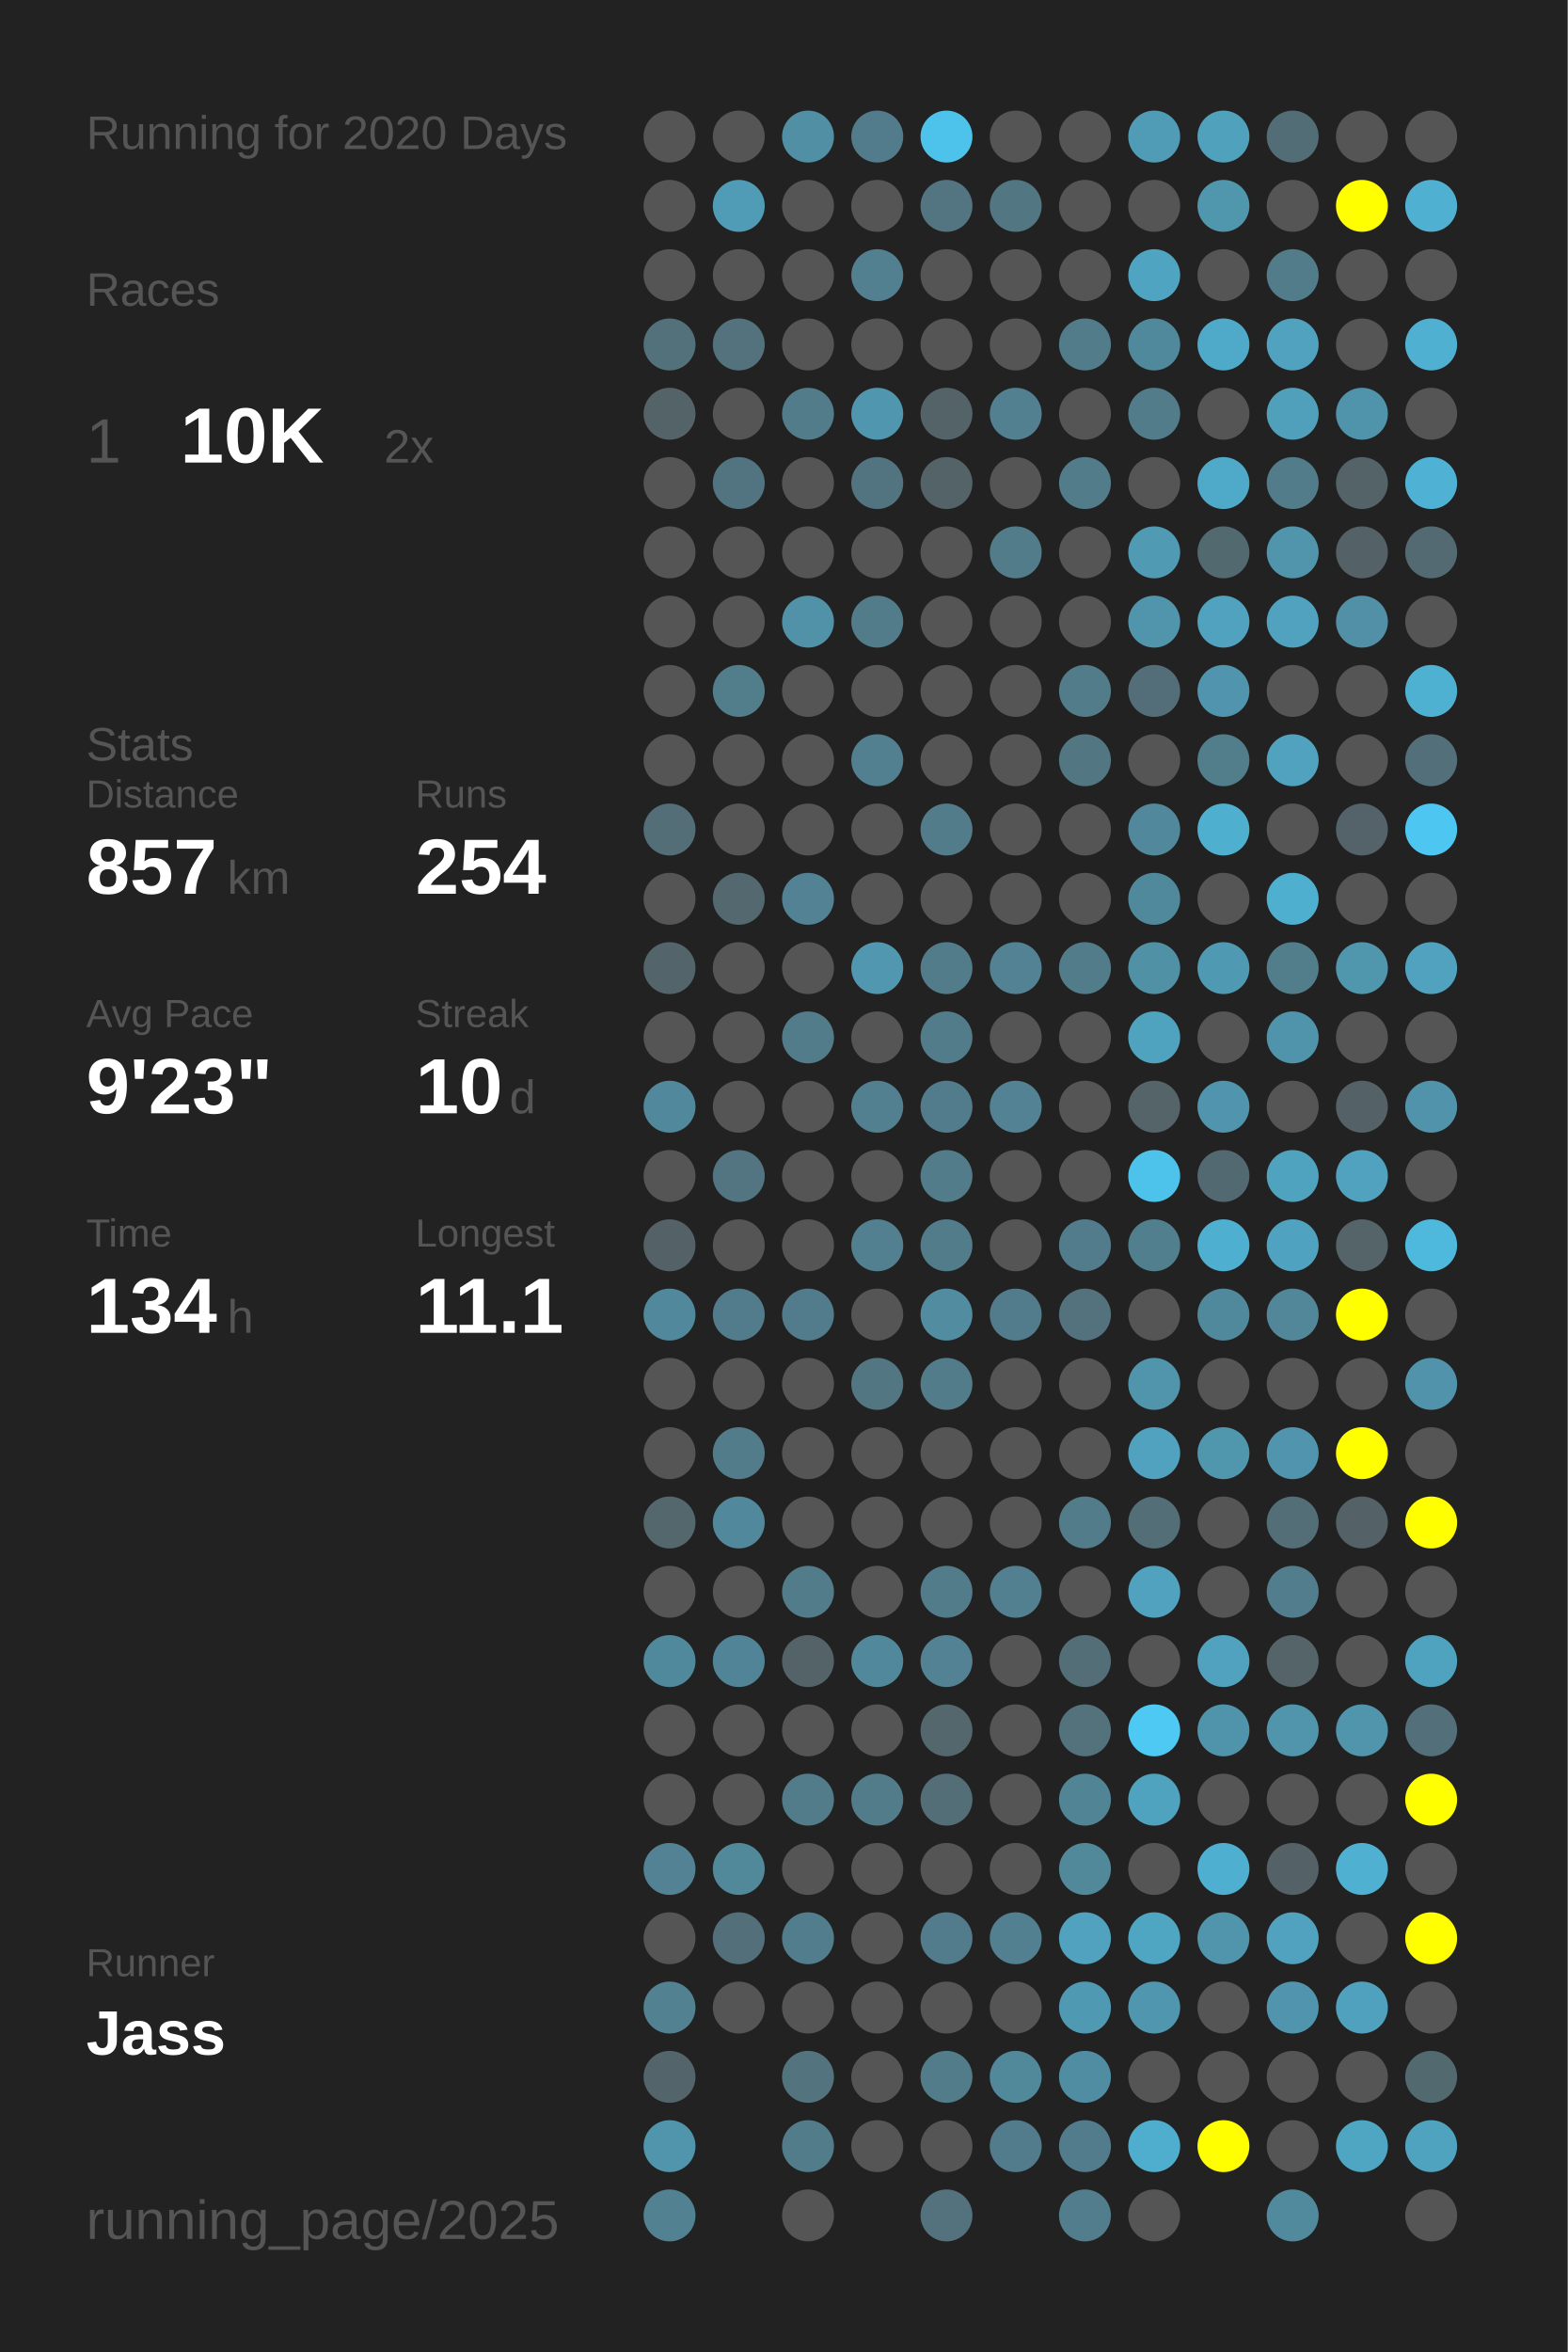
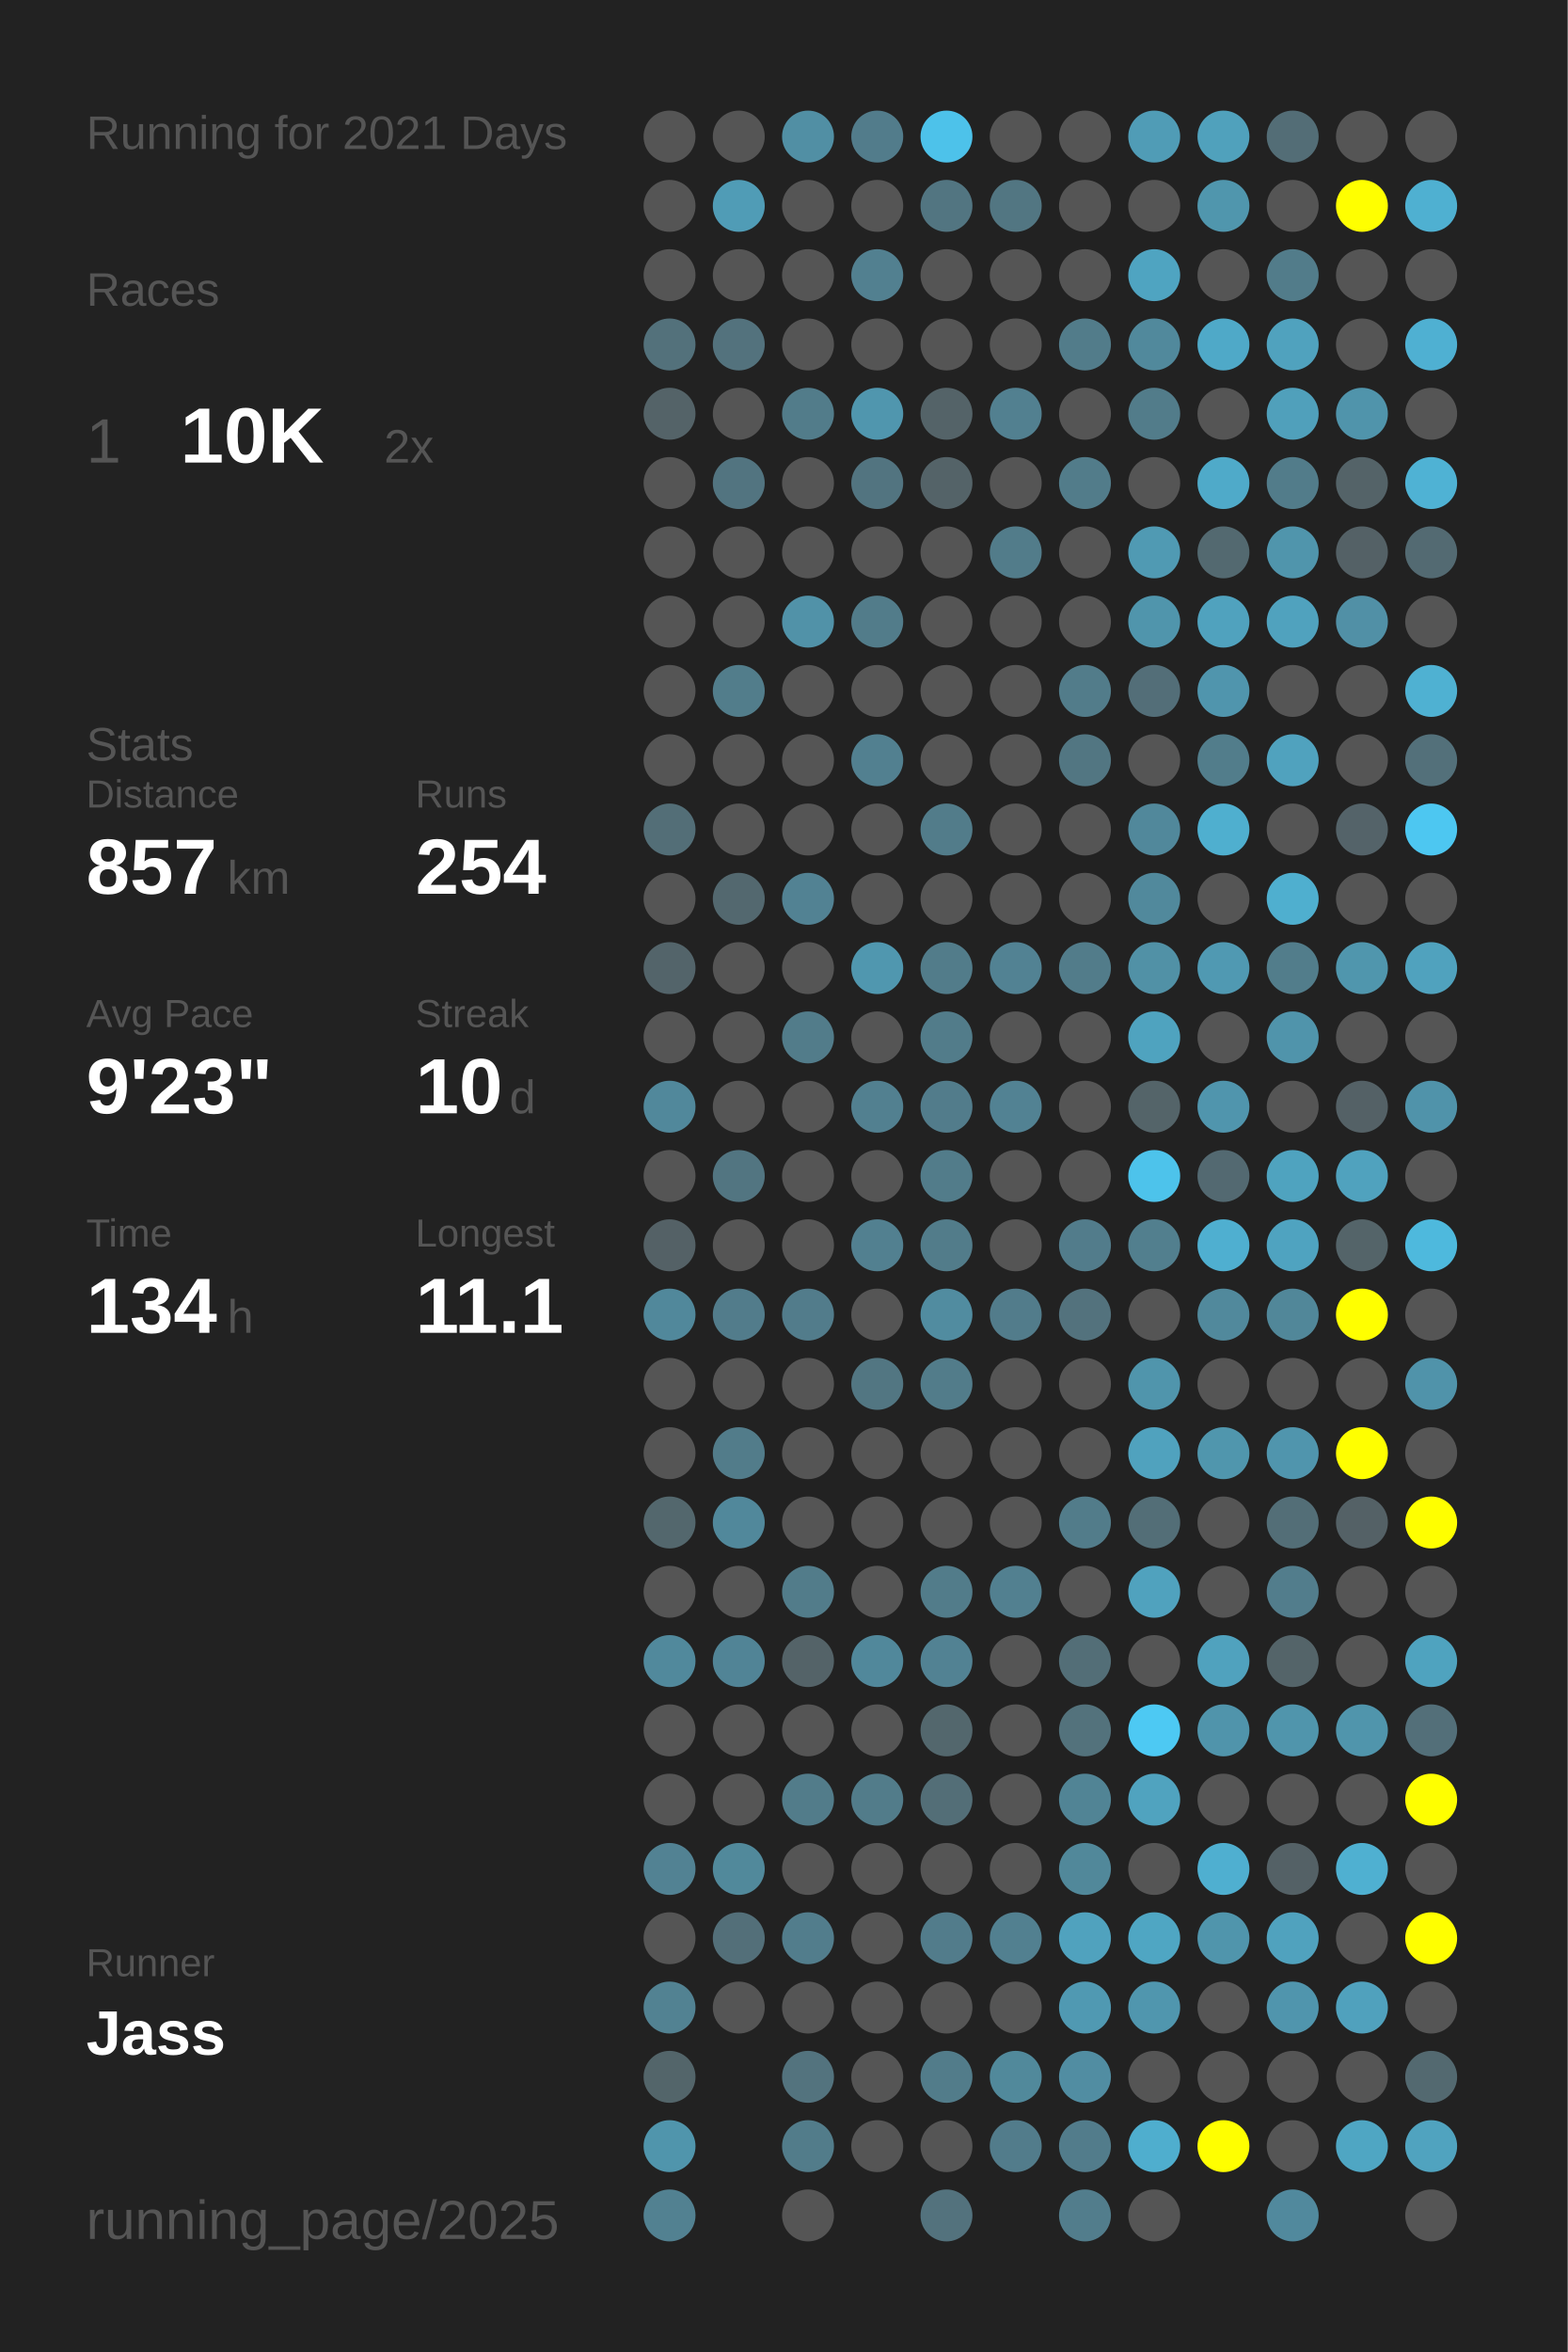
<svg xmlns="http://www.w3.org/2000/svg" baseProfile="full" height="300mm" version="1.1" viewBox="0,0,200,300" width="200mm">
  <defs />
  <rect fill="#222222" height="300" width="200" x="0" y="0" />
-   <text fill="#555555" style="font-size:6px; font-family:Arial;" x="11" y="19">Running for 2020 Days</text>
+   <text fill="#555555" style="font-size:6px; font-family:Arial;" x="11" y="19">Running for 2021 Days</text>
  <text fill="#555555" style="font-size:6px; font-family:Arial;" x="11" y="39">Races</text>
  <text fill="#555555" style="font-size:8px; font-family:Arial;" x="11" y="59">1</text>
  <text fill="#FFFFFF" style="font-size:10px; font-family:Arial; font-weight:bold;" x="23" y="59">10K</text>
  <text fill="#555555" style="font-size:6px; font-family:Arial;" x="49" y="59">2x</text>
  <text fill="#555555" style="font-size:6px; font-family:Arial;" x="11" y="97">Stats</text>
  <text fill="#555555" style="font-size:5px; font-family:Arial;" x="11" y="103">Distance</text>
  <text fill="#FFFFFF" style="font-size:10px; font-family:Arial; font-weight:bold;" x="11" y="114">857</text>
  <text fill="#555555" style="font-size:6px; font-family:Arial;" x="29" y="114">km</text>
  <text fill="#555555" style="font-size:5px; font-family:Arial;" x="53" y="103">Runs</text>
  <text fill="#FFFFFF" style="font-size:10px; font-family:Arial; font-weight:bold;" x="53" y="114">254</text>
  <text fill="#555555" style="font-size:5px; font-family:Arial;" x="11" y="131">Avg Pace</text>
  <text fill="#FFFFFF" style="font-size:10px; font-family:Arial; font-weight:bold;" x="11" y="142">9'23"</text>
  <text fill="#555555" style="font-size:5px; font-family:Arial;" x="53" y="131">Streak</text>
  <text fill="#FFFFFF" style="font-size:10px; font-family:Arial; font-weight:bold;" x="53" y="142">10</text>
  <text fill="#555555" style="font-size:6px; font-family:Arial;" x="65" y="142">d</text>
  <text fill="#555555" style="font-size:5px; font-family:Arial;" x="11" y="159">Time</text>
  <text fill="#FFFFFF" style="font-size:10px; font-family:Arial; font-weight:bold;" x="11" y="170">134</text>
  <text fill="#555555" style="font-size:6px; font-family:Arial;" x="29" y="170">h</text>
  <text fill="#555555" style="font-size:5px; font-family:Arial;" x="53" y="159">Longest</text>
  <text fill="#FFFFFF" style="font-size:10px; font-family:Arial; font-weight:bold;" x="53" y="170">11.1</text>
  <text fill="#555555" style="font-size:5px; font-family:Arial;" x="11" y="252.065">Runner</text>
  <text fill="#FFFFFF" style="font-size:8px; font-family:Arial; font-weight:bold;" x="11" y="262.065">Jass</text>
  <text fill="#555555" style="font-size:7px; font-family:Arial;" x="11" y="285.581">running_page/2025</text>
  <circle cx="85.417" cy="17.419" fill="#555555" r="3.312" />
  <circle cx="85.417" cy="26.258" fill="#555555" r="3.312" />
  <circle cx="85.417" cy="35.097" fill="#555555" r="3.312" />
  <circle cx="85.417" cy="43.935" fill="#53717b" r="3.312" />
  <circle cx="85.417" cy="52.774" fill="#546368" r="3.312" />
  <circle cx="85.417" cy="61.613" fill="#555555" r="3.312" />
  <circle cx="85.417" cy="70.452" fill="#555555" r="3.312" />
  <circle cx="85.417" cy="79.29" fill="#555555" r="3.312" />
  <circle cx="85.417" cy="88.129" fill="#555555" r="3.312" />
  <circle cx="85.417" cy="96.968" fill="#555555" r="3.312" />
  <circle cx="85.417" cy="105.806" fill="#536e77" r="3.312" />
  <circle cx="85.417" cy="114.645" fill="#555555" r="3.312" />
  <circle cx="85.417" cy="123.484" fill="#53646a" r="3.312" />
  <circle cx="85.417" cy="132.323" fill="#555555" r="3.312" />
  <circle cx="85.417" cy="141.161" fill="#51889b" r="3.312" />
  <circle cx="85.417" cy="150" fill="#555555" r="3.312" />
  <circle cx="85.417" cy="158.839" fill="#546166" r="3.312" />
  <circle cx="85.417" cy="167.677" fill="#51889b" r="3.312" />
  <circle cx="85.417" cy="176.516" fill="#555555" r="3.312" />
  <circle cx="85.417" cy="185.355" fill="#555555" r="3.312" />
  <circle cx="85.417" cy="194.194" fill="#53676d" r="3.312" />
  <circle cx="85.417" cy="203.032" fill="#555555" r="3.312" />
  <circle cx="85.417" cy="211.871" fill="#51899c" r="3.312" />
  <circle cx="85.417" cy="220.71" fill="#555555" r="3.312" />
  <circle cx="85.417" cy="229.548" fill="#555555" r="3.312" />
  <circle cx="85.417" cy="238.387" fill="#528293" r="3.312" />
  <circle cx="85.417" cy="247.226" fill="#555555" r="3.312" />
  <circle cx="85.417" cy="256.065" fill="#528292" r="3.312" />
  <circle cx="85.417" cy="264.903" fill="#53656a" r="3.312" />
  <circle cx="85.417" cy="273.742" fill="#5095ac" r="3.312" />
  <circle cx="85.417" cy="282.581" fill="#528191" r="3.312" />
  <circle cx="94.25" cy="17.419" fill="#555555" r="3.312" />
  <circle cx="94.25" cy="26.258" fill="#509cb6" r="3.312" />
  <circle cx="94.25" cy="35.097" fill="#555555" r="3.312" />
  <circle cx="94.25" cy="43.935" fill="#53727d" r="3.312" />
  <circle cx="94.25" cy="52.774" fill="#555555" r="3.312" />
  <circle cx="94.25" cy="61.613" fill="#527480" r="3.312" />
  <circle cx="94.25" cy="70.452" fill="#555555" r="3.312" />
  <circle cx="94.25" cy="79.29" fill="#555555" r="3.312" />
  <circle cx="94.25" cy="88.129" fill="#527d8b" r="3.312" />
  <circle cx="94.25" cy="96.968" fill="#555555" r="3.312" />
  <circle cx="94.25" cy="105.806" fill="#555555" r="3.312" />
  <circle cx="94.25" cy="114.645" fill="#53686f" r="3.312" />
  <circle cx="94.25" cy="123.484" fill="#555555" r="3.312" />
  <circle cx="94.25" cy="132.323" fill="#555555" r="3.312" />
  <circle cx="94.25" cy="141.161" fill="#555555" r="3.312" />
  <circle cx="94.25" cy="150" fill="#527581" r="3.312" />
  <circle cx="94.25" cy="158.839" fill="#555555" r="3.312" />
  <circle cx="94.25" cy="167.677" fill="#527c8b" r="3.312" />
  <circle cx="94.25" cy="176.516" fill="#555555" r="3.312" />
  <circle cx="94.25" cy="185.355" fill="#527c8a" r="3.312" />
  <circle cx="94.25" cy="194.194" fill="#51889b" r="3.312" />
  <circle cx="94.25" cy="203.032" fill="#555555" r="3.312" />
  <circle cx="94.25" cy="211.871" fill="#518496" r="3.312" />
  <circle cx="94.25" cy="220.71" fill="#555555" r="3.312" />
  <circle cx="94.25" cy="229.548" fill="#555555" r="3.312" />
  <circle cx="94.25" cy="238.387" fill="#51899b" r="3.312" />
  <circle cx="94.25" cy="247.226" fill="#536f79" r="3.312" />
  <circle cx="94.25" cy="256.065" fill="#555555" r="3.312" />
  <circle cx="103.083" cy="17.419" fill="#518fa4" r="3.312" />
  <circle cx="103.083" cy="26.258" fill="#555555" r="3.312" />
  <circle cx="103.083" cy="35.097" fill="#555555" r="3.312" />
  <circle cx="103.083" cy="43.935" fill="#555555" r="3.312" />
  <circle cx="103.083" cy="52.774" fill="#527c8a" r="3.312" />
  <circle cx="103.083" cy="61.613" fill="#555555" r="3.312" />
  <circle cx="103.083" cy="70.452" fill="#555555" r="3.312" />
  <circle cx="103.083" cy="79.29" fill="#5192a8" r="3.312" />
  <circle cx="103.083" cy="88.129" fill="#555555" r="3.312" />
  <circle cx="103.083" cy="96.968" fill="#555555" r="3.312" />
  <circle cx="103.083" cy="105.806" fill="#555555" r="3.312" />
  <circle cx="103.083" cy="114.645" fill="#528293" r="3.312" />
  <circle cx="103.083" cy="123.484" fill="#555555" r="3.312" />
  <circle cx="103.083" cy="132.323" fill="#527c8a" r="3.312" />
  <circle cx="103.083" cy="141.161" fill="#555555" r="3.312" />
  <circle cx="103.083" cy="150" fill="#555555" r="3.312" />
  <circle cx="103.083" cy="158.839" fill="#555555" r="3.312" />
  <circle cx="103.083" cy="167.677" fill="#527c8b" r="3.312" />
  <circle cx="103.083" cy="176.516" fill="#555555" r="3.312" />
  <circle cx="103.083" cy="185.355" fill="#555555" r="3.312" />
  <circle cx="103.083" cy="194.194" fill="#555555" r="3.312" />
  <circle cx="103.083" cy="203.032" fill="#527c8a" r="3.312" />
  <circle cx="103.083" cy="211.871" fill="#546368" r="3.312" />
  <circle cx="103.083" cy="220.71" fill="#555555" r="3.312" />
  <circle cx="103.083" cy="229.548" fill="#527c8a" r="3.312" />
  <circle cx="103.083" cy="238.387" fill="#555555" r="3.312" />
  <circle cx="103.083" cy="247.226" fill="#527d8c" r="3.312" />
  <circle cx="103.083" cy="256.065" fill="#555555" r="3.312" />
  <circle cx="103.083" cy="264.903" fill="#53737e" r="3.312" />
  <circle cx="103.083" cy="273.742" fill="#527c8a" r="3.312" />
  <circle cx="103.083" cy="282.581" fill="#555555" r="3.312" />
  <circle cx="111.917" cy="17.419" fill="#527c8b" r="3.312" />
  <circle cx="111.917" cy="26.258" fill="#555555" r="3.312" />
  <circle cx="111.917" cy="35.097" fill="#528090" r="3.312" />
  <circle cx="111.917" cy="43.935" fill="#555555" r="3.312" />
  <circle cx="111.917" cy="52.774" fill="#5096ae" r="3.312" />
  <circle cx="111.917" cy="61.613" fill="#527480" r="3.312" />
  <circle cx="111.917" cy="70.452" fill="#555555" r="3.312" />
  <circle cx="111.917" cy="79.29" fill="#527c8a" r="3.312" />
  <circle cx="111.917" cy="88.129" fill="#555555" r="3.312" />
  <circle cx="111.917" cy="96.968" fill="#528090" r="3.312" />
  <circle cx="111.917" cy="105.806" fill="#555555" r="3.312" />
  <circle cx="111.917" cy="114.645" fill="#555555" r="3.312" />
  <circle cx="111.917" cy="123.484" fill="#5097af" r="3.312" />
  <circle cx="111.917" cy="132.323" fill="#555555" r="3.312" />
  <circle cx="111.917" cy="141.161" fill="#528090" r="3.312" />
  <circle cx="111.917" cy="150" fill="#555555" r="3.312" />
  <circle cx="111.917" cy="158.839" fill="#528090" r="3.312" />
  <circle cx="111.917" cy="167.677" fill="#555555" r="3.312" />
  <circle cx="111.917" cy="176.516" fill="#527682" r="3.312" />
  <circle cx="111.917" cy="185.355" fill="#555555" r="3.312" />
  <circle cx="111.917" cy="194.194" fill="#555555" r="3.312" />
  <circle cx="111.917" cy="203.032" fill="#555555" r="3.312" />
  <circle cx="111.917" cy="211.871" fill="#51889b" r="3.312" />
  <circle cx="111.917" cy="220.71" fill="#555555" r="3.312" />
  <circle cx="111.917" cy="229.548" fill="#527c8a" r="3.312" />
  <circle cx="111.917" cy="238.387" fill="#555555" r="3.312" />
  <circle cx="111.917" cy="247.226" fill="#555555" r="3.312" />
  <circle cx="111.917" cy="256.065" fill="#555555" r="3.312" />
  <circle cx="111.917" cy="264.903" fill="#555555" r="3.312" />
  <circle cx="111.917" cy="273.742" fill="#555555" r="3.312" />
  <circle cx="120.75" cy="17.419" fill="#4dc2ea" r="3.312" />
  <circle cx="120.75" cy="26.258" fill="#527581" r="3.312" />
  <circle cx="120.75" cy="35.097" fill="#555555" r="3.312" />
  <circle cx="120.75" cy="43.935" fill="#555555" r="3.312" />
  <circle cx="120.75" cy="52.774" fill="#546368" r="3.312" />
  <circle cx="120.75" cy="61.613" fill="#546368" r="3.312" />
  <circle cx="120.75" cy="70.452" fill="#555555" r="3.312" />
  <circle cx="120.75" cy="79.29" fill="#555555" r="3.312" />
  <circle cx="120.75" cy="88.129" fill="#555555" r="3.312" />
  <circle cx="120.75" cy="96.968" fill="#555555" r="3.312" />
  <circle cx="120.75" cy="105.806" fill="#527c8a" r="3.312" />
  <circle cx="120.75" cy="114.645" fill="#555555" r="3.312" />
  <circle cx="120.75" cy="123.484" fill="#527c8a" r="3.312" />
  <circle cx="120.75" cy="132.323" fill="#527c8a" r="3.312" />
  <circle cx="120.75" cy="141.161" fill="#527c8b" r="3.312" />
  <circle cx="120.75" cy="150" fill="#527c8a" r="3.312" />
  <circle cx="120.75" cy="158.839" fill="#527c8a" r="3.312" />
  <circle cx="120.75" cy="167.677" fill="#518ca0" r="3.312" />
  <circle cx="120.75" cy="176.516" fill="#527c8a" r="3.312" />
  <circle cx="120.75" cy="185.355" fill="#555555" r="3.312" />
  <circle cx="120.75" cy="194.194" fill="#555555" r="3.312" />
  <circle cx="120.75" cy="203.032" fill="#527c8a" r="3.312" />
  <circle cx="120.75" cy="211.871" fill="#528293" r="3.312" />
  <circle cx="120.75" cy="220.71" fill="#53676d" r="3.312" />
  <circle cx="120.75" cy="229.548" fill="#536e77" r="3.312" />
  <circle cx="120.75" cy="238.387" fill="#555555" r="3.312" />
  <circle cx="120.75" cy="247.226" fill="#527c8b" r="3.312" />
  <circle cx="120.75" cy="256.065" fill="#555555" r="3.312" />
  <circle cx="120.75" cy="264.903" fill="#527c8a" r="3.312" />
  <circle cx="120.75" cy="273.742" fill="#555555" r="3.312" />
  <circle cx="120.75" cy="282.581" fill="#53727d" r="3.312" />
  <circle cx="129.583" cy="17.419" fill="#555555" r="3.312" />
  <circle cx="129.583" cy="26.258" fill="#527682" r="3.312" />
  <circle cx="129.583" cy="35.097" fill="#555555" r="3.312" />
  <circle cx="129.583" cy="43.935" fill="#555555" r="3.312" />
  <circle cx="129.583" cy="52.774" fill="#528090" r="3.312" />
  <circle cx="129.583" cy="61.613" fill="#555555" r="3.312" />
  <circle cx="129.583" cy="70.452" fill="#527c8a" r="3.312" />
  <circle cx="129.583" cy="79.29" fill="#555555" r="3.312" />
  <circle cx="129.583" cy="88.129" fill="#555555" r="3.312" />
  <circle cx="129.583" cy="96.968" fill="#555555" r="3.312" />
  <circle cx="129.583" cy="105.806" fill="#555555" r="3.312" />
  <circle cx="129.583" cy="114.645" fill="#555555" r="3.312" />
  <circle cx="129.583" cy="123.484" fill="#528293" r="3.312" />
  <circle cx="129.583" cy="132.323" fill="#555555" r="3.312" />
  <circle cx="129.583" cy="141.161" fill="#528293" r="3.312" />
  <circle cx="129.583" cy="150" fill="#555555" r="3.312" />
  <circle cx="129.583" cy="158.839" fill="#555555" r="3.312" />
  <circle cx="129.583" cy="167.677" fill="#527c8b" r="3.312" />
  <circle cx="129.583" cy="176.516" fill="#555555" r="3.312" />
  <circle cx="129.583" cy="185.355" fill="#555555" r="3.312" />
  <circle cx="129.583" cy="194.194" fill="#555555" r="3.312" />
  <circle cx="129.583" cy="203.032" fill="#528090" r="3.312" />
  <circle cx="129.583" cy="211.871" fill="#555555" r="3.312" />
  <circle cx="129.583" cy="220.71" fill="#555555" r="3.312" />
  <circle cx="129.583" cy="229.548" fill="#555555" r="3.312" />
  <circle cx="129.583" cy="238.387" fill="#555555" r="3.312" />
  <circle cx="129.583" cy="247.226" fill="#528090" r="3.312" />
  <circle cx="129.583" cy="256.065" fill="#555555" r="3.312" />
  <circle cx="129.583" cy="264.903" fill="#51899b" r="3.312" />
  <circle cx="129.583" cy="273.742" fill="#527c8b" r="3.312" />
  <circle cx="138.417" cy="17.419" fill="#555555" r="3.312" />
  <circle cx="138.417" cy="26.258" fill="#555555" r="3.312" />
  <circle cx="138.417" cy="35.097" fill="#555555" r="3.312" />
  <circle cx="138.417" cy="43.935" fill="#527c8a" r="3.312" />
  <circle cx="138.417" cy="52.774" fill="#555555" r="3.312" />
  <circle cx="138.417" cy="61.613" fill="#527c8a" r="3.312" />
  <circle cx="138.417" cy="70.452" fill="#555555" r="3.312" />
  <circle cx="138.417" cy="79.29" fill="#555555" r="3.312" />
  <circle cx="138.417" cy="88.129" fill="#527c8a" r="3.312" />
  <circle cx="138.417" cy="96.968" fill="#527682" r="3.312" />
  <circle cx="138.417" cy="105.806" fill="#555555" r="3.312" />
  <circle cx="138.417" cy="114.645" fill="#555555" r="3.312" />
  <circle cx="138.417" cy="123.484" fill="#527c8a" r="3.312" />
  <circle cx="138.417" cy="132.323" fill="#555555" r="3.312" />
  <circle cx="138.417" cy="141.161" fill="#555555" r="3.312" />
  <circle cx="138.417" cy="150" fill="#555555" r="3.312" />
  <circle cx="138.417" cy="158.839" fill="#527c8b" r="3.312" />
  <circle cx="138.417" cy="167.677" fill="#53727d" r="3.312" />
  <circle cx="138.417" cy="176.516" fill="#555555" r="3.312" />
  <circle cx="138.417" cy="185.355" fill="#555555" r="3.312" />
  <circle cx="138.417" cy="194.194" fill="#527c8a" r="3.312" />
  <circle cx="138.417" cy="203.032" fill="#555555" r="3.312" />
  <circle cx="138.417" cy="211.871" fill="#536e77" r="3.312" />
  <circle cx="138.417" cy="220.71" fill="#53727c" r="3.312" />
  <circle cx="138.417" cy="229.548" fill="#518495" r="3.312" />
  <circle cx="138.417" cy="238.387" fill="#51889a" r="3.312" />
  <circle cx="138.417" cy="247.226" fill="#50a2be" r="3.312" />
  <circle cx="138.417" cy="256.065" fill="#5099b2" r="3.312" />
  <circle cx="138.417" cy="264.903" fill="#518da2" r="3.312" />
  <circle cx="138.417" cy="273.742" fill="#527c8b" r="3.312" />
  <circle cx="138.417" cy="282.581" fill="#527d8c" r="3.312" />
  <circle cx="147.25" cy="17.419" fill="#509cb6" r="3.312" />
  <circle cx="147.25" cy="26.258" fill="#555555" r="3.312" />
  <circle cx="147.25" cy="35.097" fill="#4fa4c1" r="3.312" />
  <circle cx="147.25" cy="43.935" fill="#51899c" r="3.312" />
  <circle cx="147.25" cy="52.774" fill="#527c8a" r="3.312" />
  <circle cx="147.25" cy="61.613" fill="#555555" r="3.312" />
  <circle cx="147.25" cy="70.452" fill="#509ab3" r="3.312" />
  <circle cx="147.25" cy="79.29" fill="#5095ac" r="3.312" />
  <circle cx="147.25" cy="88.129" fill="#536e78" r="3.312" />
  <circle cx="147.25" cy="96.968" fill="#555555" r="3.312" />
  <circle cx="147.25" cy="105.806" fill="#51889b" r="3.312" />
  <circle cx="147.25" cy="114.645" fill="#51899c" r="3.312" />
  <circle cx="147.25" cy="123.484" fill="#5191a6" r="3.312" />
  <circle cx="147.25" cy="132.323" fill="#4fa3bf" r="3.312" />
  <circle cx="147.25" cy="141.161" fill="#546469" r="3.312" />
  <circle cx="147.25" cy="150" fill="#4dc3eb" r="3.312" />
  <circle cx="147.25" cy="158.839" fill="#527f8e" r="3.312" />
  <circle cx="147.25" cy="167.677" fill="#555555" r="3.312" />
  <circle cx="147.25" cy="176.516" fill="#5095ac" r="3.312" />
  <circle cx="147.25" cy="185.355" fill="#50a2be" r="3.312" />
  <circle cx="147.25" cy="194.194" fill="#536e77" r="3.312" />
  <circle cx="147.25" cy="203.032" fill="#50a2be" r="3.312" />
  <circle cx="147.25" cy="211.871" fill="#555555" r="3.312" />
  <circle cx="147.25" cy="220.71" fill="#4dc9f3" r="3.312" />
  <circle cx="147.25" cy="229.548" fill="#50a3bf" r="3.312" />
  <circle cx="147.25" cy="238.387" fill="#555555" r="3.312" />
  <circle cx="147.25" cy="247.226" fill="#4fa6c3" r="3.312" />
  <circle cx="147.25" cy="256.065" fill="#5096ae" r="3.312" />
  <circle cx="147.25" cy="264.903" fill="#555555" r="3.312" />
  <circle cx="147.25" cy="273.742" fill="#4faece" r="3.312" />
  <circle cx="147.25" cy="282.581" fill="#555555" r="3.312" />
  <circle cx="156.083" cy="17.419" fill="#50a1bc" r="3.312" />
  <circle cx="156.083" cy="26.258" fill="#5096ad" r="3.312" />
  <circle cx="156.083" cy="35.097" fill="#555555" r="3.312" />
  <circle cx="156.083" cy="43.935" fill="#4fa9c8" r="3.312" />
  <circle cx="156.083" cy="52.774" fill="#555555" r="3.312" />
  <circle cx="156.083" cy="61.613" fill="#4faac9" r="3.312" />
  <circle cx="156.083" cy="70.452" fill="#536970" r="3.312" />
  <circle cx="156.083" cy="79.29" fill="#50a2be" r="3.312" />
  <circle cx="156.083" cy="88.129" fill="#5095ad" r="3.312" />
  <circle cx="156.083" cy="96.968" fill="#527d8b" r="3.312" />
  <circle cx="156.083" cy="105.806" fill="#4fafcf" r="3.312" />
  <circle cx="156.083" cy="114.645" fill="#555555" r="3.312" />
  <circle cx="156.083" cy="123.484" fill="#5099b2" r="3.312" />
  <circle cx="156.083" cy="132.323" fill="#555555" r="3.312" />
  <circle cx="156.083" cy="141.161" fill="#5095ad" r="3.312" />
  <circle cx="156.083" cy="150" fill="#536971" r="3.312" />
  <circle cx="156.083" cy="158.839" fill="#4fafd0" r="3.312" />
  <circle cx="156.083" cy="167.677" fill="#51899c" r="3.312" />
  <circle cx="156.083" cy="176.516" fill="#555555" r="3.312" />
  <circle cx="156.083" cy="185.355" fill="#5096ad" r="3.312" />
  <circle cx="156.083" cy="194.194" fill="#555555" r="3.312" />
  <circle cx="156.083" cy="203.032" fill="#555555" r="3.312" />
  <circle cx="156.083" cy="211.871" fill="#50a2be" r="3.312" />
  <circle cx="156.083" cy="220.71" fill="#5094ab" r="3.312" />
  <circle cx="156.083" cy="229.548" fill="#555555" r="3.312" />
  <circle cx="156.083" cy="238.387" fill="#4fafd0" r="3.312" />
  <circle cx="156.083" cy="247.226" fill="#5095ac" r="3.312" />
  <circle cx="156.083" cy="256.065" fill="#555555" r="3.312" />
  <circle cx="156.083" cy="264.903" fill="#555555" r="3.312" />
  <circle cx="156.083" cy="273.742" fill="#FFFF00" r="3.312" />
  <circle cx="164.917" cy="17.419" fill="#536d76" r="3.312" />
  <circle cx="164.917" cy="26.258" fill="#555555" r="3.312" />
  <circle cx="164.917" cy="35.097" fill="#527c8a" r="3.312" />
  <circle cx="164.917" cy="43.935" fill="#50a2be" r="3.312" />
  <circle cx="164.917" cy="52.774" fill="#50a0bb" r="3.312" />
  <circle cx="164.917" cy="61.613" fill="#527c8a" r="3.312" />
  <circle cx="164.917" cy="70.452" fill="#5095ac" r="3.312" />
  <circle cx="164.917" cy="79.29" fill="#50a2be" r="3.312" />
  <circle cx="164.917" cy="88.129" fill="#555555" r="3.312" />
  <circle cx="164.917" cy="96.968" fill="#50a2be" r="3.312" />
  <circle cx="164.917" cy="105.806" fill="#555555" r="3.312" />
  <circle cx="164.917" cy="114.645" fill="#4fafcf" r="3.312" />
  <circle cx="164.917" cy="123.484" fill="#527d8b" r="3.312" />
  <circle cx="164.917" cy="132.323" fill="#5094ab" r="3.312" />
  <circle cx="164.917" cy="141.161" fill="#555555" r="3.312" />
  <circle cx="164.917" cy="150" fill="#4fa3bf" r="3.312" />
  <circle cx="164.917" cy="158.839" fill="#4fa3c0" r="3.312" />
  <circle cx="164.917" cy="167.677" fill="#518799" r="3.312" />
  <circle cx="164.917" cy="176.516" fill="#555555" r="3.312" />
  <circle cx="164.917" cy="185.355" fill="#5095ad" r="3.312" />
  <circle cx="164.917" cy="194.194" fill="#536e77" r="3.312" />
  <circle cx="164.917" cy="203.032" fill="#527d8c" r="3.312" />
  <circle cx="164.917" cy="211.871" fill="#546469" r="3.312" />
  <circle cx="164.917" cy="220.71" fill="#5095ac" r="3.312" />
  <circle cx="164.917" cy="229.548" fill="#555555" r="3.312" />
  <circle cx="164.917" cy="238.387" fill="#546166" r="3.312" />
  <circle cx="164.917" cy="247.226" fill="#50a2be" r="3.312" />
  <circle cx="164.917" cy="256.065" fill="#5095ad" r="3.312" />
  <circle cx="164.917" cy="264.903" fill="#555555" r="3.312" />
  <circle cx="164.917" cy="273.742" fill="#555555" r="3.312" />
  <circle cx="164.917" cy="282.581" fill="#51899d" r="3.312" />
  <circle cx="173.75" cy="17.419" fill="#555555" r="3.312" />
  <circle cx="173.75" cy="26.258" fill="#FFFF00" r="3.312" />
  <circle cx="173.75" cy="35.097" fill="#555555" r="3.312" />
  <circle cx="173.75" cy="43.935" fill="#555555" r="3.312" />
  <circle cx="173.75" cy="52.774" fill="#5094ab" r="3.312" />
  <circle cx="173.75" cy="61.613" fill="#546368" r="3.312" />
  <circle cx="173.75" cy="70.452" fill="#546166" r="3.312" />
  <circle cx="173.75" cy="79.29" fill="#5190a6" r="3.312" />
  <circle cx="173.75" cy="88.129" fill="#555555" r="3.312" />
  <circle cx="173.75" cy="96.968" fill="#555555" r="3.312" />
  <circle cx="173.75" cy="105.806" fill="#546369" r="3.312" />
  <circle cx="173.75" cy="114.645" fill="#555555" r="3.312" />
  <circle cx="173.75" cy="123.484" fill="#5096ad" r="3.312" />
  <circle cx="173.75" cy="132.323" fill="#555555" r="3.312" />
  <circle cx="173.75" cy="141.161" fill="#546166" r="3.312" />
  <circle cx="173.75" cy="150" fill="#50a2be" r="3.312" />
  <circle cx="173.75" cy="158.839" fill="#546469" r="3.312" />
  <circle cx="173.75" cy="167.677" fill="#FFFF00" r="3.312" />
  <circle cx="173.75" cy="176.516" fill="#555555" r="3.312" />
  <circle cx="173.75" cy="185.355" fill="#FFFF00" r="3.312" />
  <circle cx="173.75" cy="194.194" fill="#546166" r="3.312" />
  <circle cx="173.75" cy="203.032" fill="#555555" r="3.312" />
  <circle cx="173.75" cy="211.871" fill="#555555" r="3.312" />
  <circle cx="173.75" cy="220.71" fill="#5095ac" r="3.312" />
  <circle cx="173.75" cy="229.548" fill="#555555" r="3.312" />
  <circle cx="173.75" cy="238.387" fill="#4fb0d1" r="3.312" />
  <circle cx="173.75" cy="247.226" fill="#555555" r="3.312" />
  <circle cx="173.75" cy="256.065" fill="#50a1bd" r="3.312" />
  <circle cx="173.75" cy="264.903" fill="#555555" r="3.312" />
  <circle cx="173.75" cy="273.742" fill="#4fa6c3" r="3.312" />
  <circle cx="182.583" cy="17.419" fill="#555555" r="3.312" />
  <circle cx="182.583" cy="26.258" fill="#4fb0d1" r="3.312" />
  <circle cx="182.583" cy="35.097" fill="#555555" r="3.312" />
  <circle cx="182.583" cy="43.935" fill="#4fb0d2" r="3.312" />
  <circle cx="182.583" cy="52.774" fill="#555555" r="3.312" />
  <circle cx="182.583" cy="61.613" fill="#4fb2d4" r="3.312" />
  <circle cx="182.583" cy="70.452" fill="#536a72" r="3.312" />
  <circle cx="182.583" cy="79.29" fill="#555555" r="3.312" />
  <circle cx="182.583" cy="88.129" fill="#4fb1d2" r="3.312" />
  <circle cx="182.583" cy="96.968" fill="#53707a" r="3.312" />
  <circle cx="182.583" cy="105.806" fill="#4dc7f1" r="3.312" />
  <circle cx="182.583" cy="114.645" fill="#555555" r="3.312" />
  <circle cx="182.583" cy="123.484" fill="#50a2be" r="3.312" />
  <circle cx="182.583" cy="132.323" fill="#555555" r="3.312" />
  <circle cx="182.583" cy="141.161" fill="#5093aa" r="3.312" />
  <circle cx="182.583" cy="150" fill="#555555" r="3.312" />
  <circle cx="182.583" cy="158.839" fill="#4eb9dd" r="3.312" />
  <circle cx="182.583" cy="167.677" fill="#555555" r="3.312" />
  <circle cx="182.583" cy="176.516" fill="#5093aa" r="3.312" />
  <circle cx="182.583" cy="185.355" fill="#555555" r="3.312" />
  <circle cx="182.583" cy="194.194" fill="#FFFF00" r="3.312" />
  <circle cx="182.583" cy="203.032" fill="#555555" r="3.312" />
  <circle cx="182.583" cy="211.871" fill="#4fa3bf" r="3.312" />
  <circle cx="182.583" cy="220.71" fill="#536f79" r="3.312" />
  <circle cx="182.583" cy="229.548" fill="#FFFF00" r="3.312" />
  <circle cx="182.583" cy="238.387" fill="#555555" r="3.312" />
  <circle cx="182.583" cy="247.226" fill="#FFFF00" r="3.312" />
  <circle cx="182.583" cy="256.065" fill="#555555" r="3.312" />
  <circle cx="182.583" cy="264.903" fill="#536970" r="3.312" />
  <circle cx="182.583" cy="273.742" fill="#50a3bf" r="3.312" />
  <circle cx="182.583" cy="282.581" fill="#555555" r="3.312" />
</svg>
